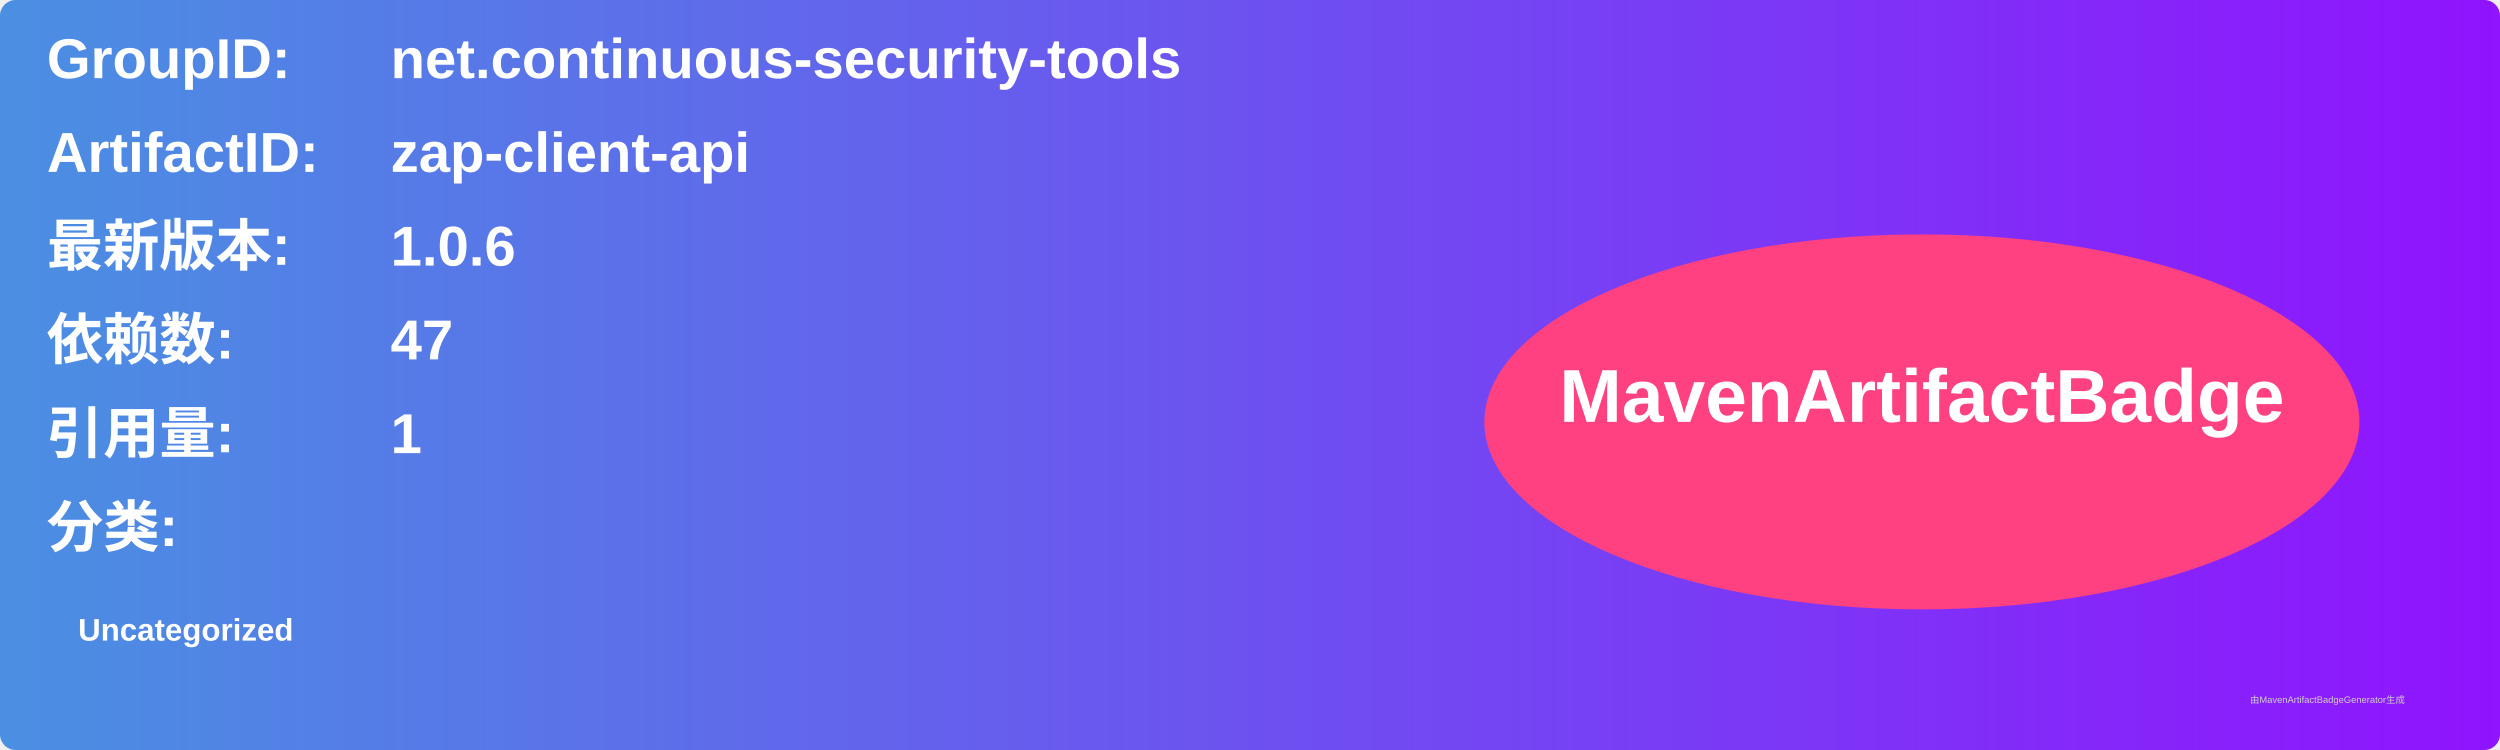
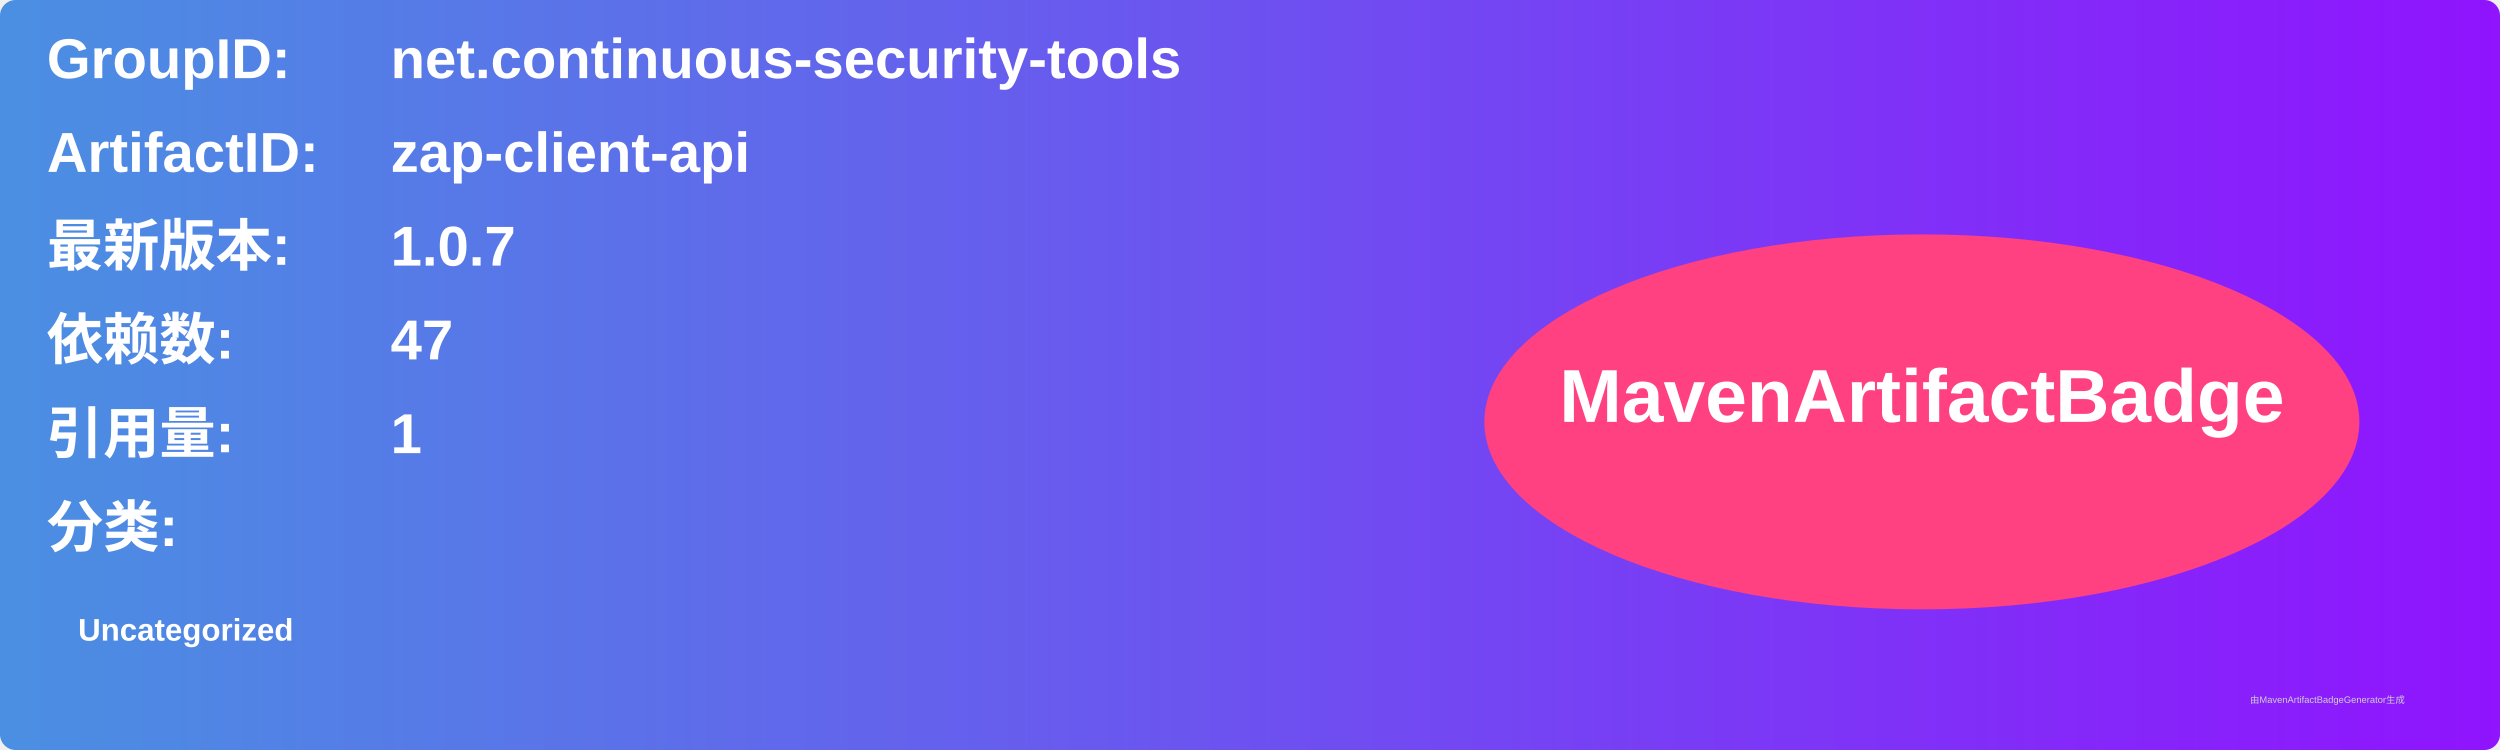
<svg xmlns="http://www.w3.org/2000/svg" width="800" height="240" viewBox="0 0 800 240">
  <linearGradient id="grad" x1="0%" y1="0%" x2="100%" y2="0%">
    <stop offset="0%" stop-color="#4a90e2" />
    <stop offset="100%" stop-color="#9013fe" />
  </linearGradient>
  <rect width="100%" height="100%" rx="5" ry="5" fill="url(#grad)" />
  <g transform="translate(15, 15)">
    <text x="0" y="10" font-family="Arial" font-size="18" fill="white" font-weight="bold" width="260">GroupID:</text>
    <text x="110" y="10" font-family="Arial" font-size="18" fill="white" font-weight="bold" width="460">net.continuous-security-tools</text>
    <text x="0" y="40" font-family="Arial" font-size="18" fill="white" font-weight="bold" width="260">ArtifactID:</text>
    <text x="110" y="40" font-family="Arial" font-size="18" fill="white" font-weight="bold" width="460">zap-client-api</text>
    <text x="0" y="70" font-family="Arial" font-size="18" fill="white" font-weight="bold">最新版本:</text>
    <text x="110" y="70" font-family="Arial" font-size="18" fill="white" font-weight="bold">
-       <tspan font-weight="bold">1.0.6</tspan>
+       <tspan font-weight="bold">1.0.7</tspan>
    </text>
    <text x="0" y="100" font-family="Arial" font-size="18" fill="white" font-weight="bold">依赖数: </text>
    <text x="110" y="100" font-family="Arial" font-size="18" fill="white">
      <tspan font-weight="bold">47</tspan>
    </text>
    <text x="0" y="130" font-family="Arial" font-size="18" fill="white" font-weight="bold">引用量: </text>
    <text x="110" y="130" font-family="Arial" font-size="18" fill="white">
      <tspan font-weight="bold">1</tspan>
    </text>
    <text x="0" y="160" font-family="Arial" font-size="18" fill="white" font-weight="bold">分类:</text>
    <text x="10" y="190" font-family="Arial" font-size="10" fill="white">
      <tspan font-weight="bold">Uncategorized</tspan>
    </text>
    <ellipse cx="600" cy="120" rx="140" ry="60" fill="#ff4081" />
    <text x="600" y="120" text-anchor="middle" font-family="Arial" font-size="24" fill="white" font-weight="bold">MavenArtifactBadge</text>
  </g>
  <text x="720" y="225" font-family="Arial" font-size="3" fill="#d0d0d0">由MavenArtifactBadgeGenerator生成</text>
</svg>
